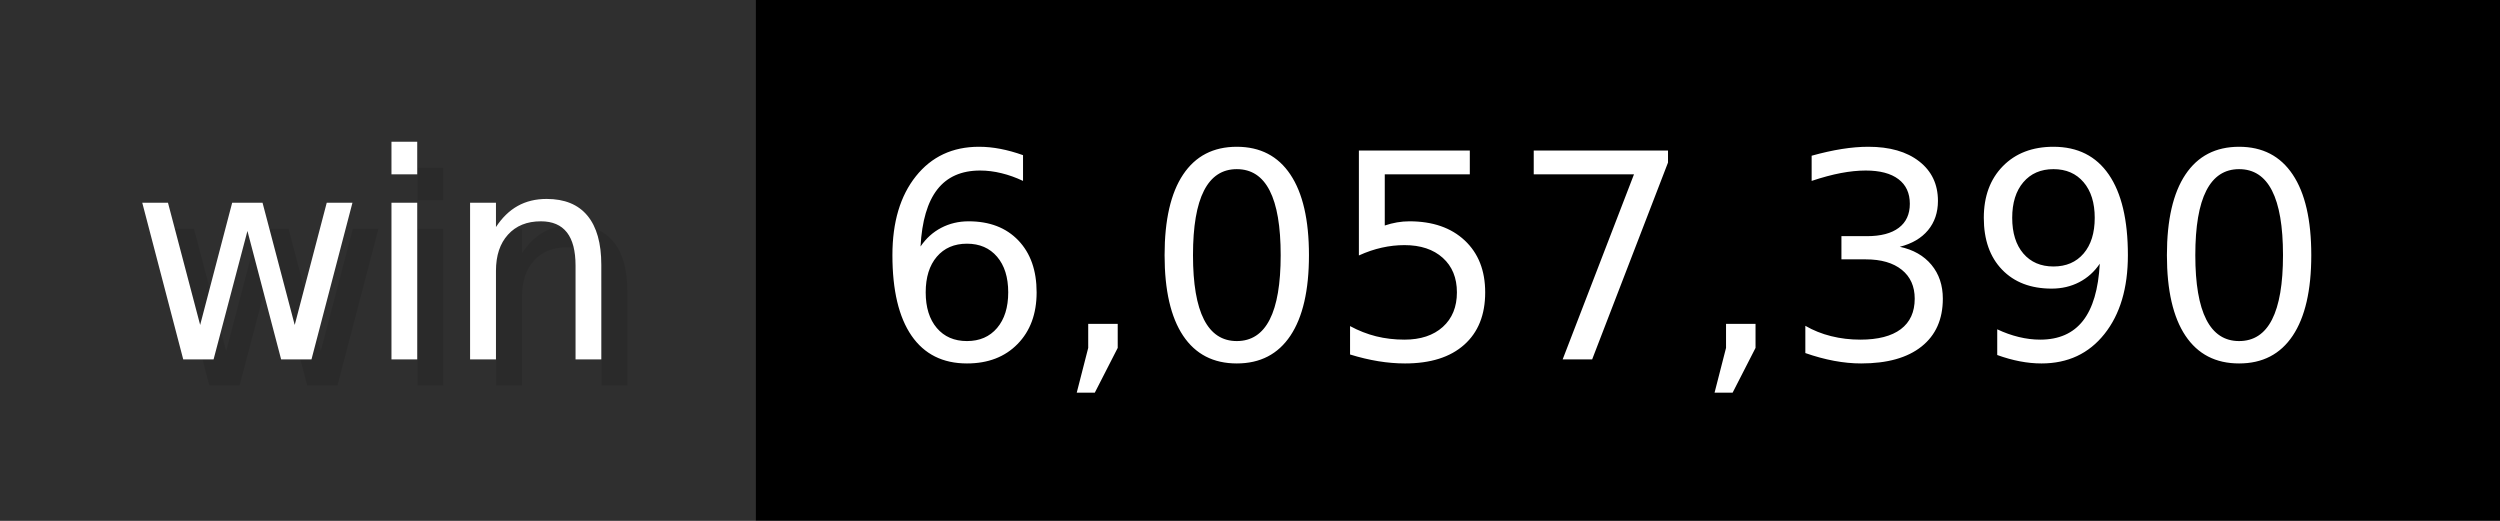
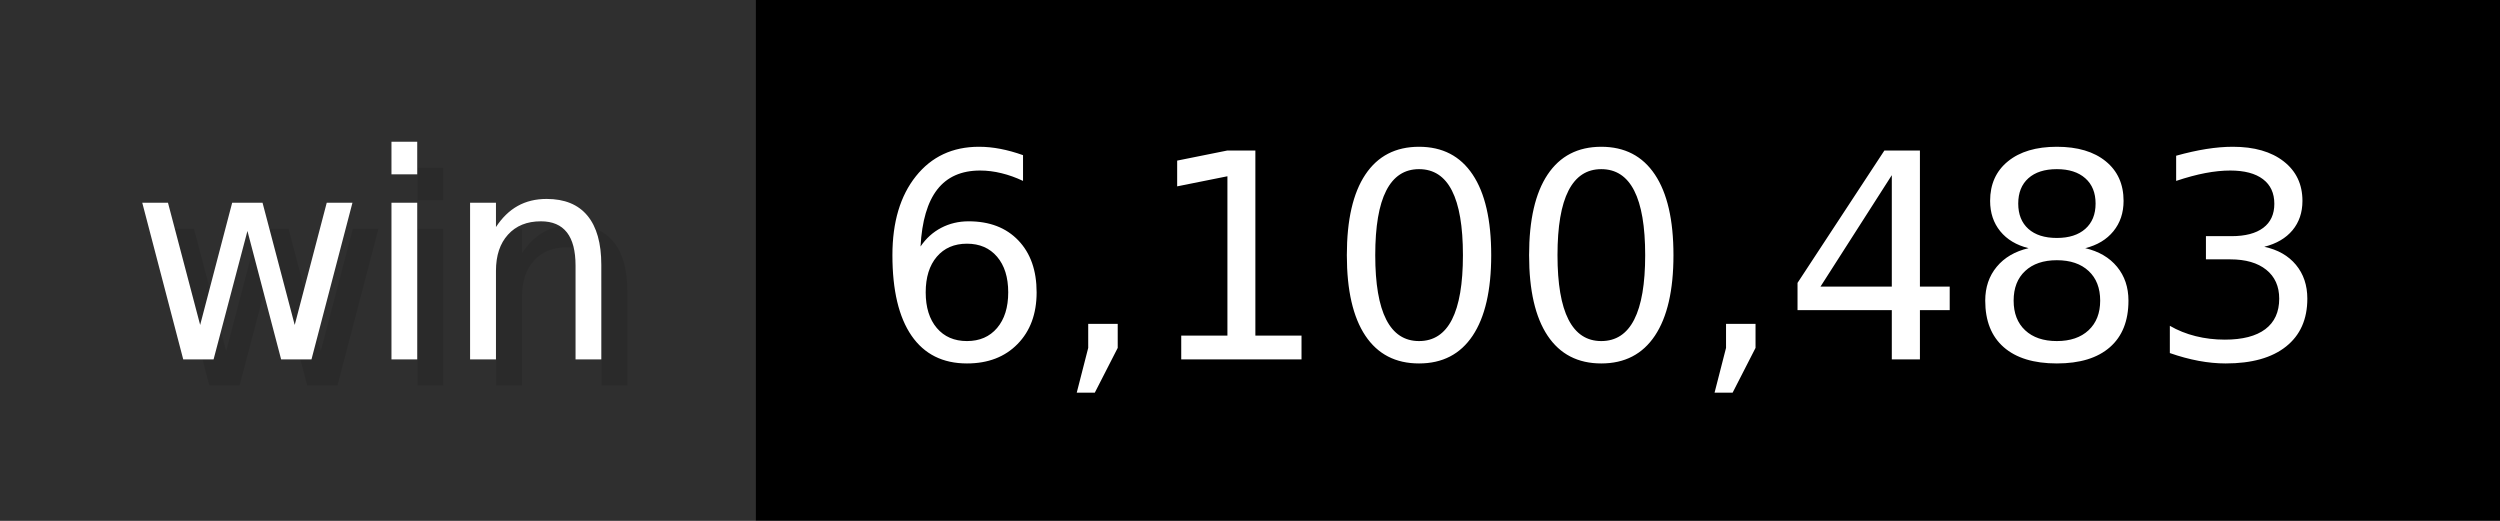
- <svg xmlns="http://www.w3.org/2000/svg" width="96" height="20" viewBox="0 0 960 200" role="img" aria-label="win: 6,057,390">
+ <svg xmlns="http://www.w3.org/2000/svg" width="96" height="20" viewBox="0 0 960 200" role="img" aria-label="win: 6,100,483">
  <g>
    <rect fill="#2F2F2F" width="290" height="200" />
    <rect fill="#" x="290" width="670" height="200" />
  </g>
  <g aria-hidden="true" fill="#fff" text-anchor="start" font-family="Verdana,DejaVu Sans,sans-serif" font-size="110">
    <text x="60" y="148" textLength="190" fill="#000" opacity="0.1">win</text>
    <text x="50" y="138" textLength="190">win</text>
-     <text x="345" y="148" textLength="570" fill="#000" opacity="0.1">6,057,390</text>
-     <text x="335" y="138" textLength="570">6,057,390</text>
+     <text x="345" y="148" textLength="570" fill="#000" opacity="0.1">6,100,483</text>
+     <text x="335" y="138" textLength="570">6,100,483</text>
  </g>
</svg>
